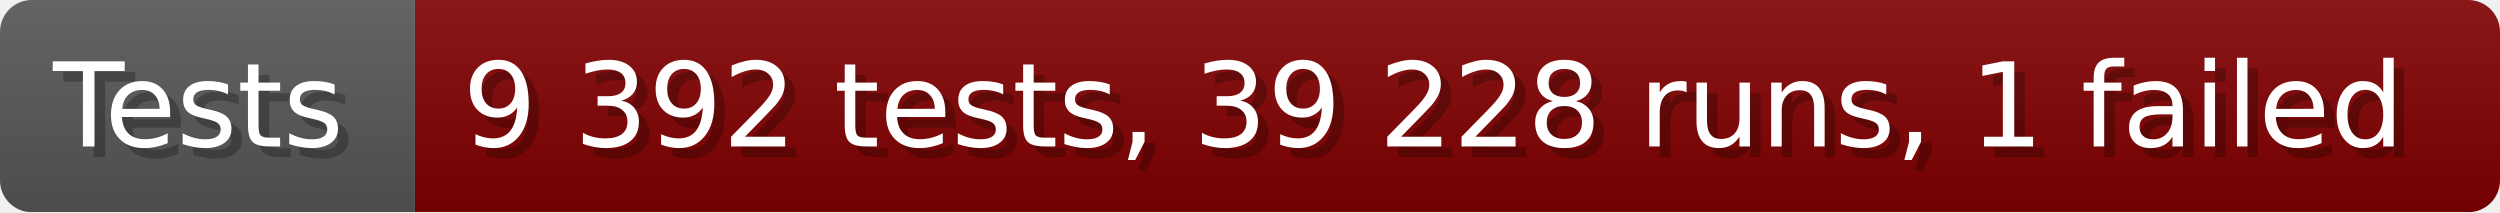
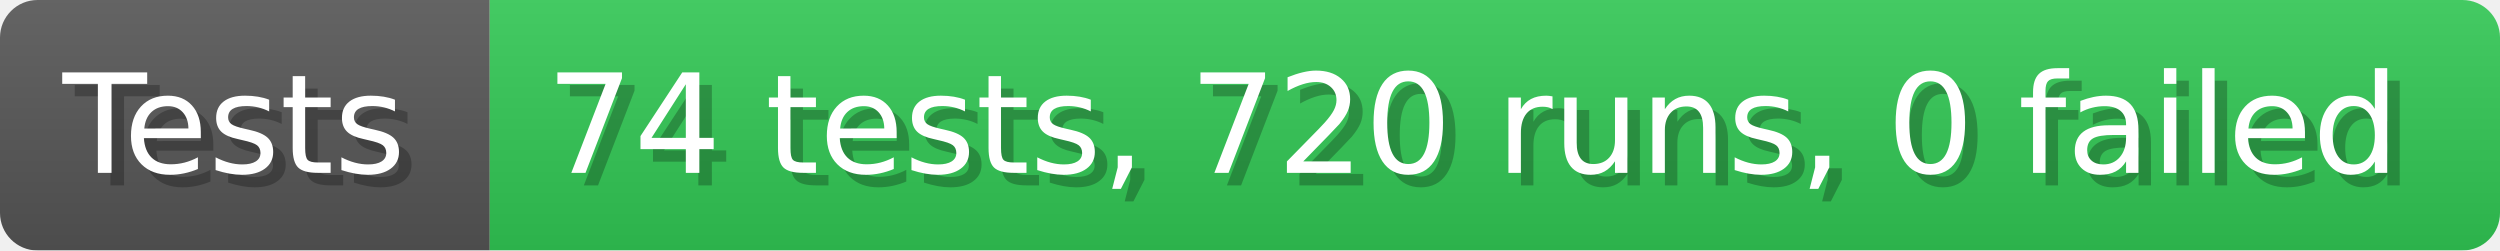
- <svg xmlns="http://www.w3.org/2000/svg" width="235.6" height="20" viewBox="0 0 2356 200" role="img" aria-label="Tests: 9 392 tests, 39 228 runs, 1 failed">
+ <svg xmlns="http://www.w3.org/2000/svg" width="199.6" height="20" viewBox="0 0 1996 200" role="img" aria-label="Tests: 74 tests, 720 runs, 0 failed">
  <linearGradient id="a" x2="0" y2="100%">
    <stop offset="0" stop-opacity=".1" stop-color="#EEE" />
    <stop offset="1" stop-opacity=".1" />
  </linearGradient>
  <mask id="m">
-     <rect width="2356" height="200" rx="30" fill="#FFF" />
+     <rect width="1996" height="200" rx="30" fill="#FFF" />
  </mask>
  <g mask="url(#m)">
    <rect width="391" height="200" fill="#555" />
-     <rect width="1965" height="200" fill="#800000" x="391" />
-     <rect width="2356" height="200" fill="url(#a)" />
+     <rect width="1605" height="200" fill="#31c653" x="391" />
+     <rect width="1996" height="200" fill="url(#a)" />
  </g>
  <g aria-hidden="true" fill="#fff" text-anchor="start" font-family="Verdana,DejaVu Sans,sans-serif" font-size="110">
    <text x="60" y="148" textLength="291" fill="#000" opacity="0.25">Tests</text>
    <text x="50" y="138" textLength="291">Tests</text>
-     <text x="446" y="148" textLength="1865" fill="#000" opacity="0.25">9 392 tests, 39 228 runs, 1 failed</text>
-     <text x="436" y="138" textLength="1865">9 392 tests, 39 228 runs, 1 failed</text>
+     <text x="446" y="148" textLength="1505" fill="#000" opacity="0.25">74 tests, 720 runs, 0 failed</text>
+     <text x="436" y="138" textLength="1505">74 tests, 720 runs, 0 failed</text>
  </g>
</svg>
